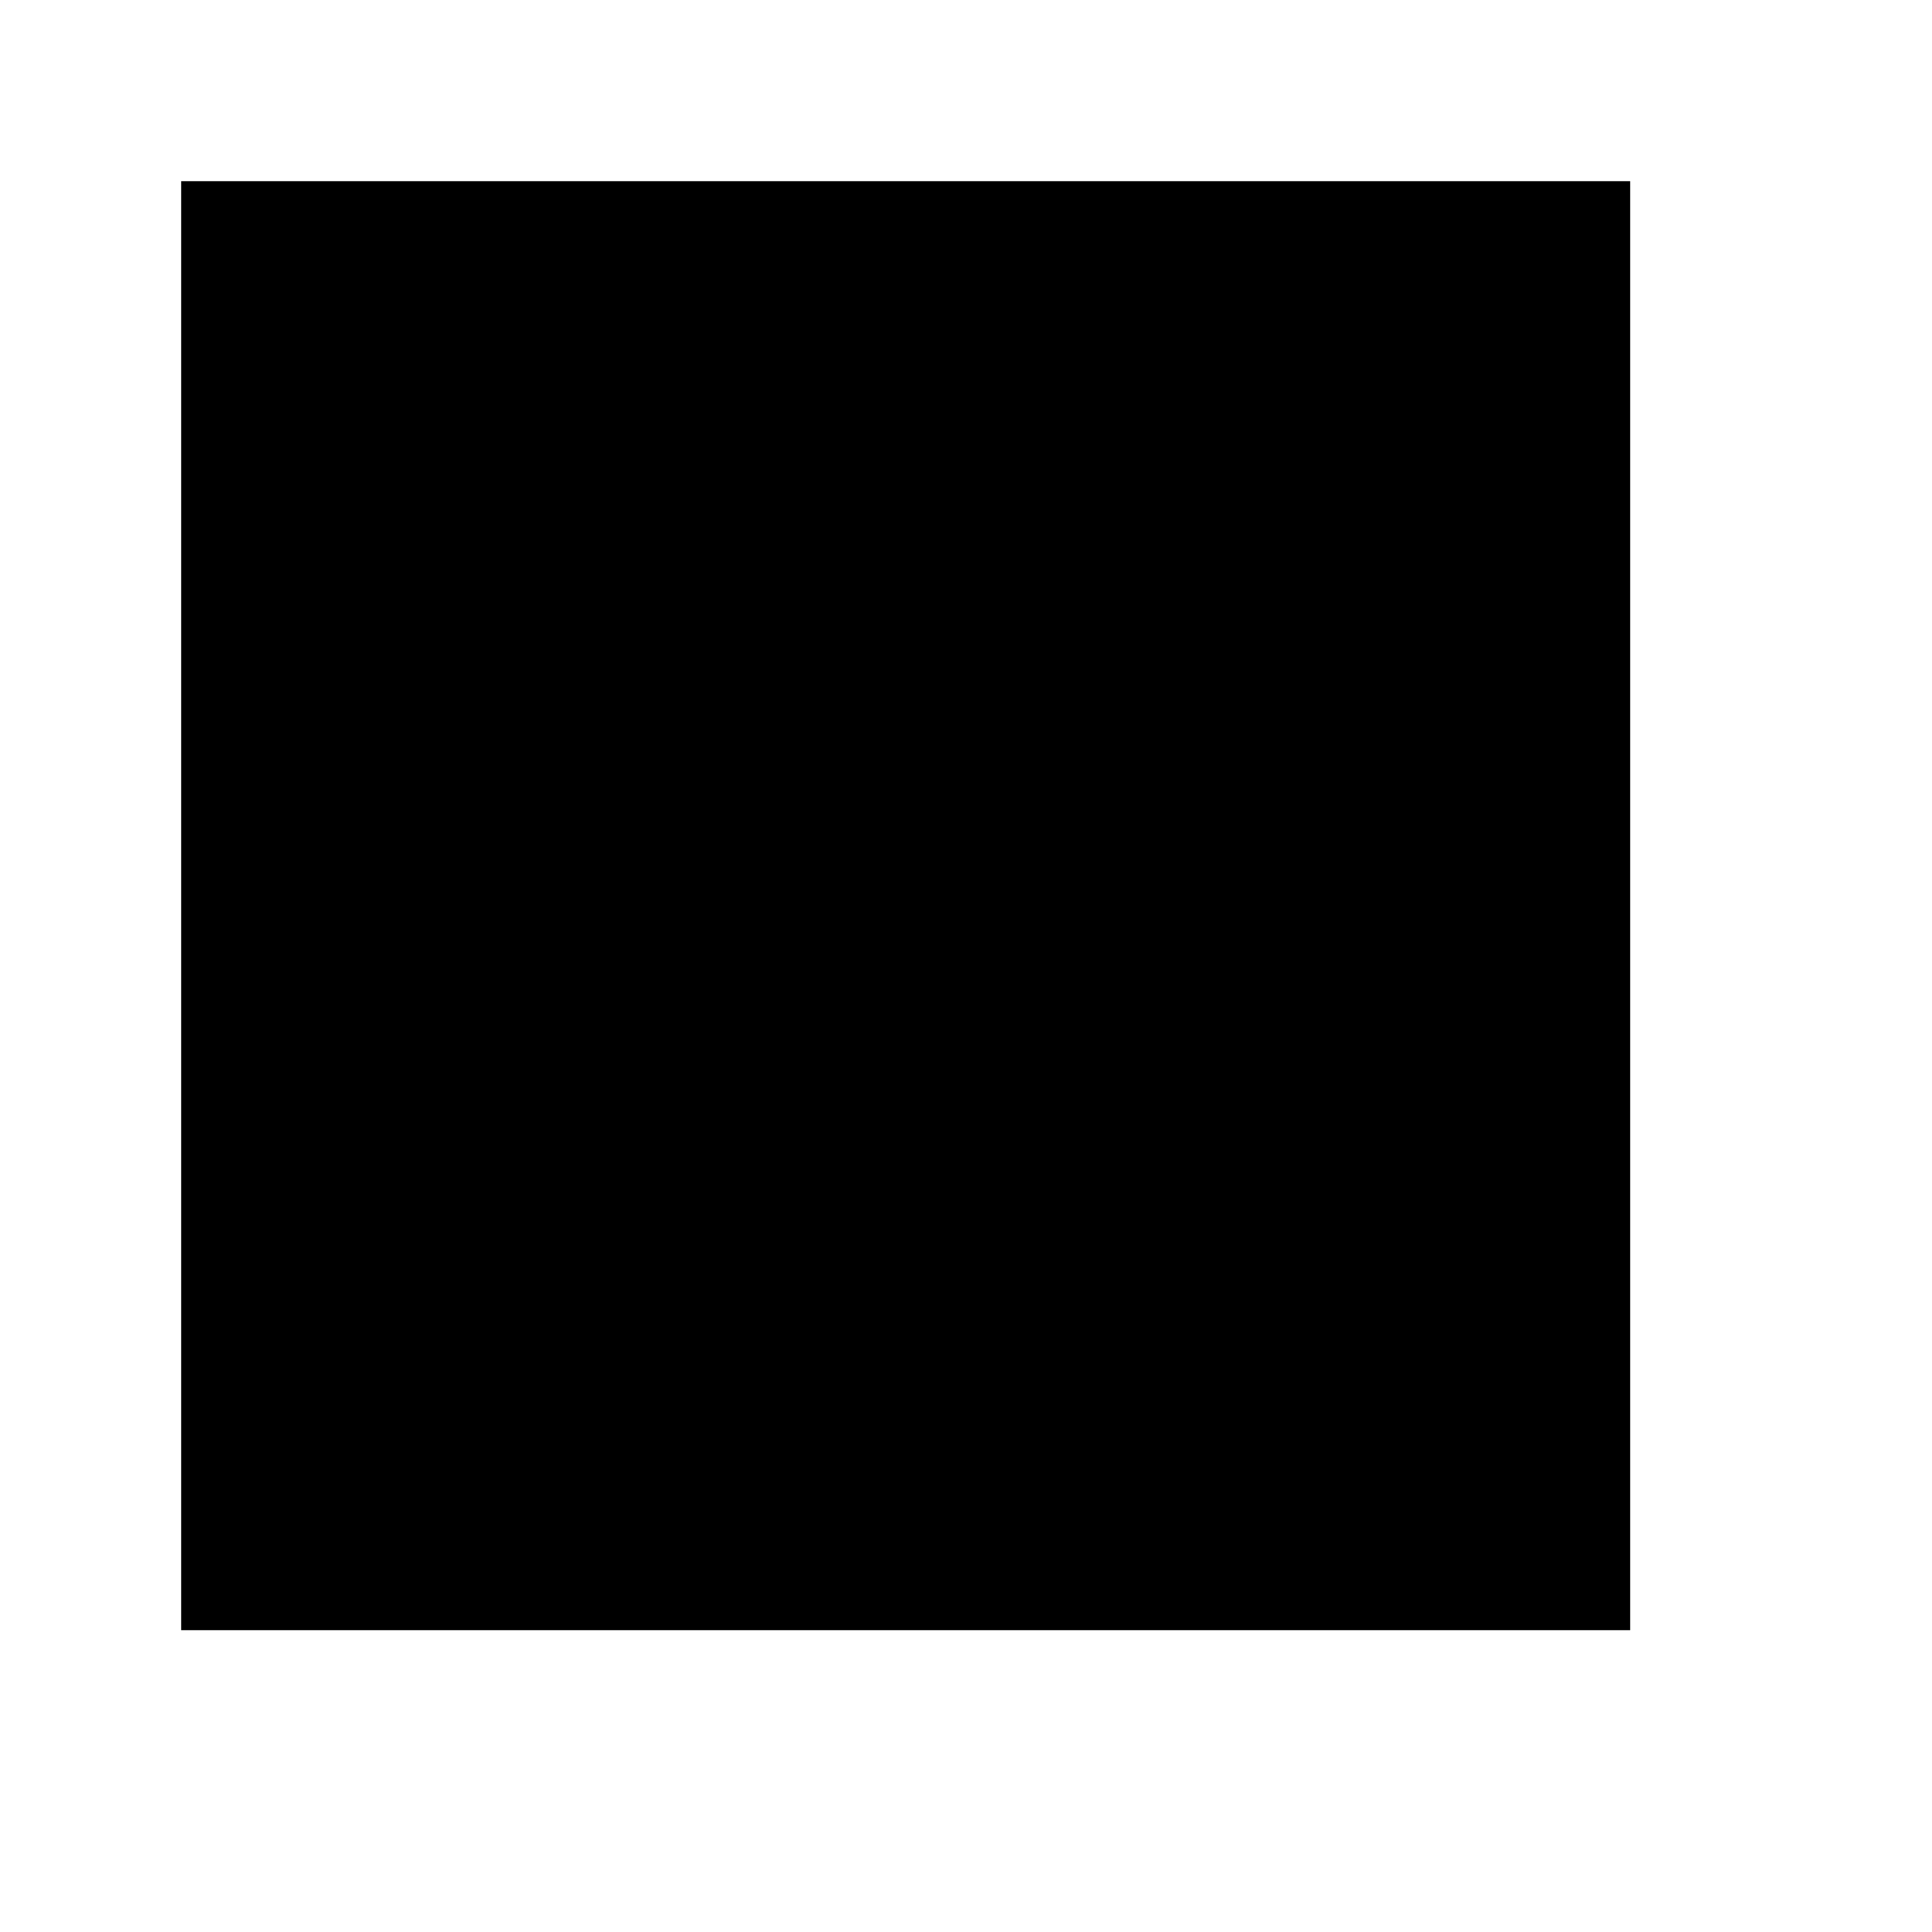
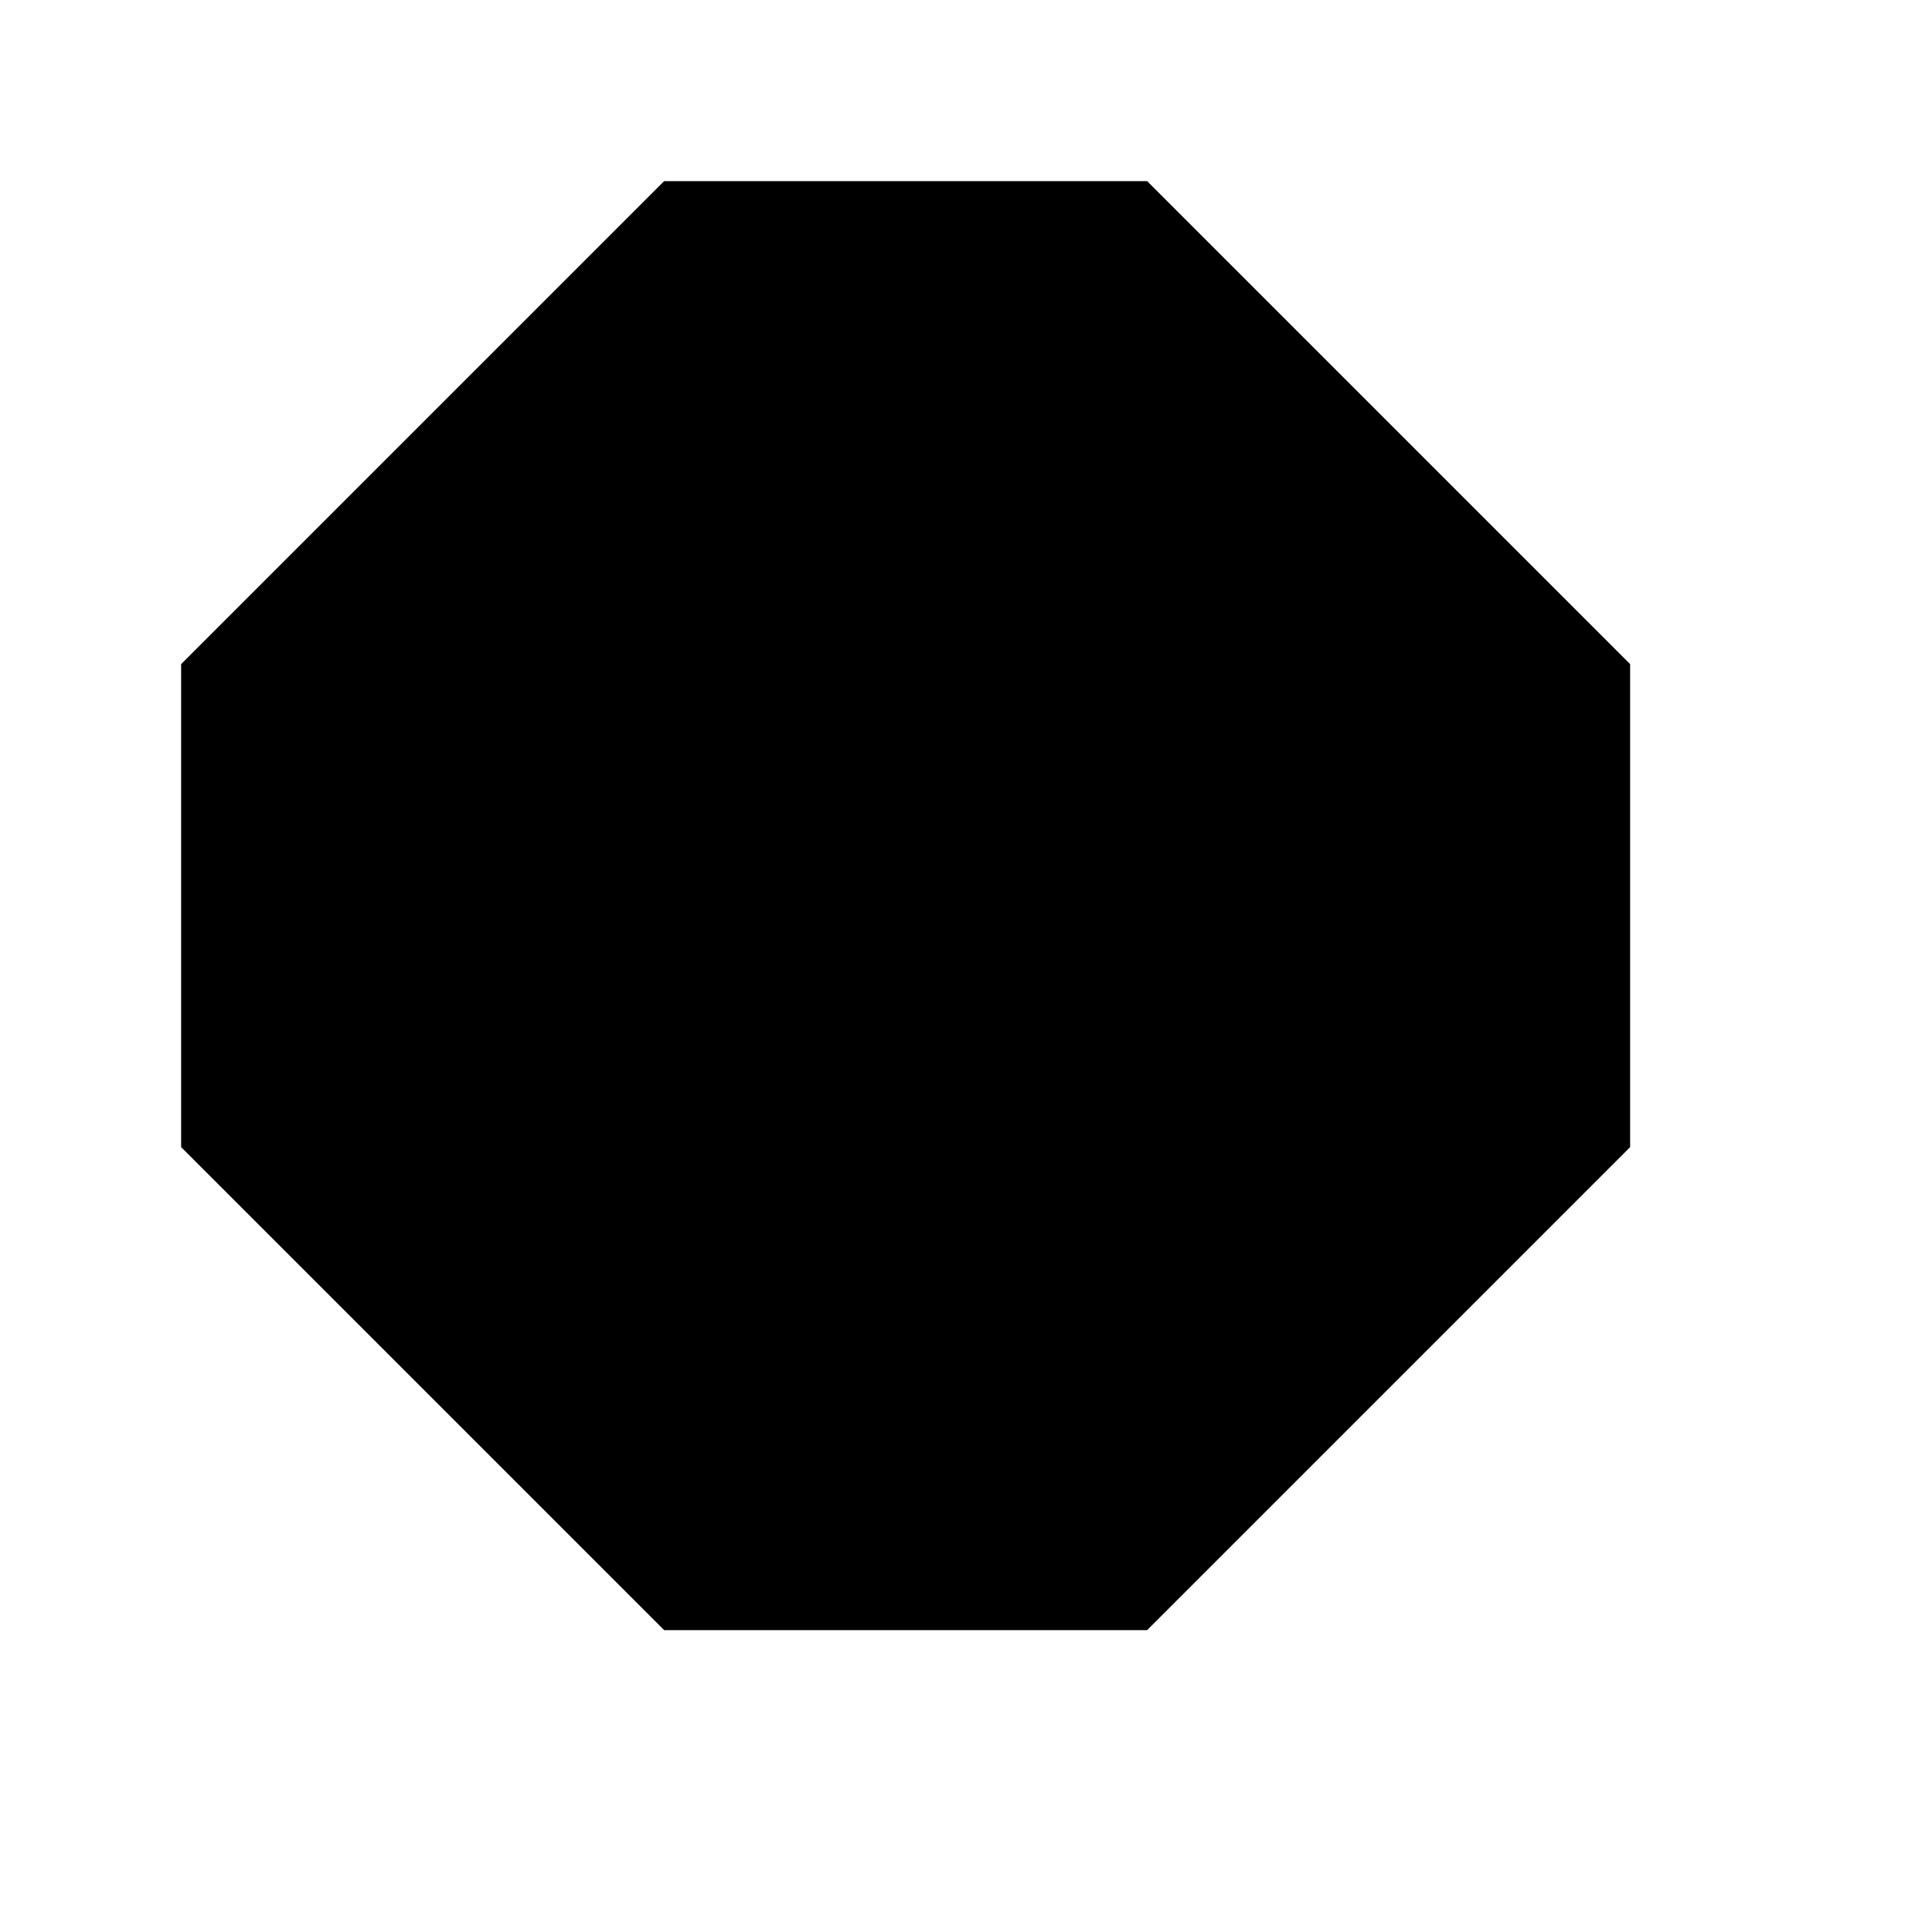
<svg xmlns="http://www.w3.org/2000/svg" viewBox="0 0 16 16">
-   <path d="M1.5 1.5 H13.5 V13.5 H1.5 Z M4.5 4.5 L10.5 10.5 M10.5 4.5 L4.5 10.5" />
+   <path d="M5.5 1.5 H9.5 L13.5 5.5 V9.5 L9.5 13.5 H5.5 L1.5 9.5 V5.5 Z M5.5 5.5 L9.5 9.5 M9.5 5.5 L5.5 9.5" />
</svg>
